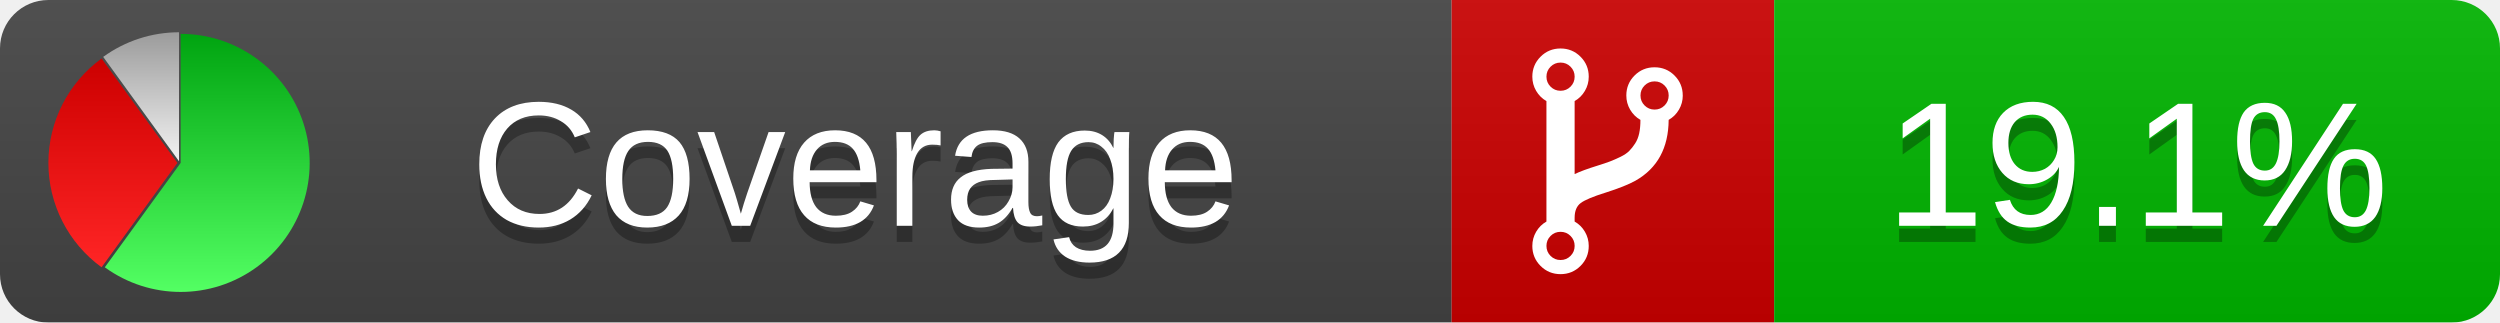
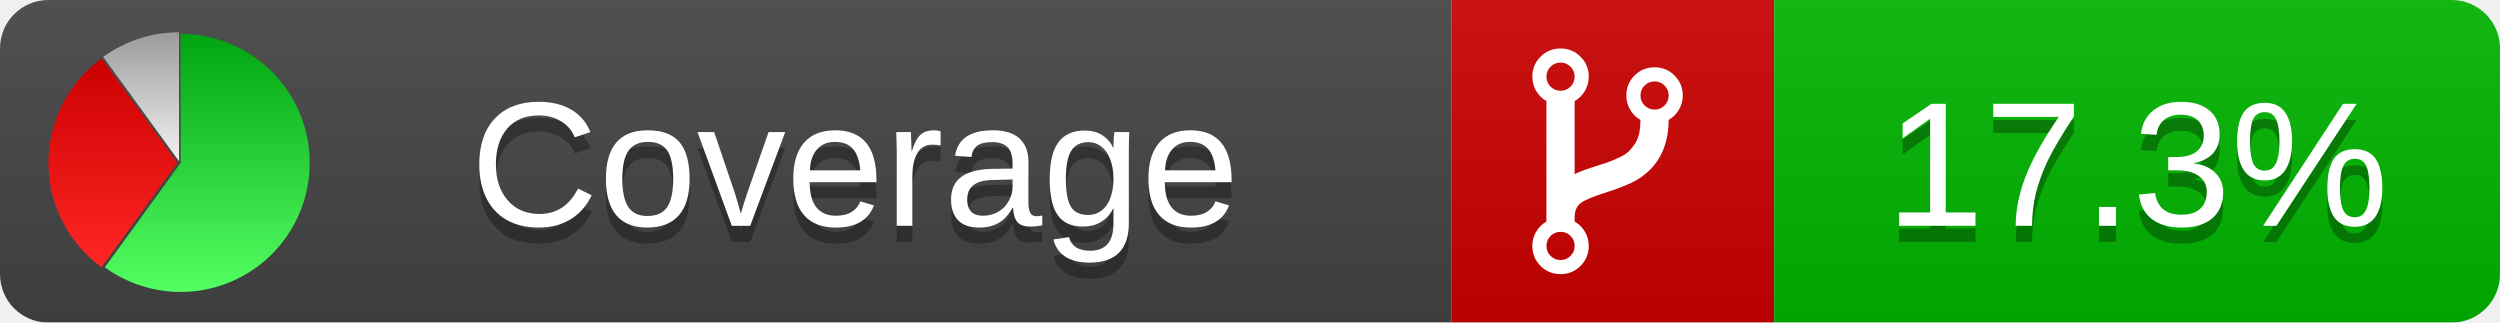
<svg xmlns="http://www.w3.org/2000/svg" xmlns:xlink="http://www.w3.org/1999/xlink" width="155" height="20">
  <style type="text/css">
          
            @keyframes fadeout {
              0 % { visibility: visible; opacity: 1; }
              40% { visibility: visible; opacity: 1; }
              50% { visibility: hidden; opacity: 0; }
              90% { visibility: hidden; opacity: 0; }
              100% { visibility: visible; opacity: 1; }
            }
            @keyframes fadein {
              0% { visibility: hidden; opacity: 0; }
              40% { visibility: hidden; opacity: 0; }
              50% { visibility: visible; opacity: 1; }
              90% { visibility: visible; opacity: 1; }
              100% { visibility: hidden; opacity: 0; }
            }
            .linecoverage {
                animation-duration: 10s;
                animation-name: fadeout;
                animation-iteration-count: infinite;
            }
            .branchcoverage {
                animation-duration: 10s;
                animation-name: fadein;
                animation-iteration-count: infinite;
            }
          
    </style>
  <defs>
    <linearGradient id="gradient" x2="0" y2="100%">
      <stop offset="0" stop-color="#bbb" stop-opacity=".1" />
      <stop offset="1" stop-opacity=".1" />
    </linearGradient>
    <linearGradient id="green" x2="0" y2="100%">
      <stop offset="0" stop-color="#00A410" />
      <stop offset="1" stop-color="#53FF63" />
    </linearGradient>
    <linearGradient id="red" x2="0" y2="100%">
      <stop offset="0" stop-color="#C00" />
      <stop offset="1" stop-color="#FF2525" />
    </linearGradient>
    <linearGradient id="gray" x2="0" y2="100%">
      <stop offset="0" stop-color="#9B9B9B" />
      <stop offset="1" stop-color="#F3F3F3" />
    </linearGradient>
    <mask id="mask">
      <rect width="155" height="20" rx="3" fill="#fff" />
    </mask>
    <g id="icon">
      <path style="fill:url(#green);" d="M205,202.5 l0,-200 a200,200 0 1,1 -117.558,361.803 z" />
      <path style="fill:url(#red);" d="M200,202.5 l-117.558,161.803 a200,200 0 0,1 0,-323.607 z" />
      <path style="fill:url(#gray);" d="M202.5,200 l-117.558,-161.803 a200,200 0 0,1 117.558,-38.196 z" />
    </g>
  </defs>
  <g mask="url(#mask)">
    <rect x="0" y="0" width="90" height="20" fill="#444" />
    <rect x="90" y="0" width="20" height="20" fill="#c00" />
    <rect x="110" y="0" width="45" height="20" fill="#00B600" />
    <rect x="0" y="0" width="155" height="20" fill="url(#gradient)" />
  </g>
  <g>
    <path class="" fill="#fff" d="m 97.628,15.247 q 0,-0.364 -0.255,-0.619 -0.255,-0.255 -0.619,-0.255 -0.364,0 -0.619,0.255 -0.255,0.255 -0.255,0.619 0,0.364 0.255,0.619 0.255,0.255 0.619,0.255 0.364,0 0.619,-0.255 0.255,-0.255 0.255,-0.619 z m 0,-10.493 q 0,-0.364 -0.255,-0.619 -0.255,-0.255 -0.619,-0.255 -0.364,0 -0.619,0.255 -0.255,0.255 -0.255,0.619 0,0.364 0.255,0.619 0.255,0.255 0.619,0.255 0.364,0 0.619,-0.255 0.255,-0.255 0.255,-0.619 z m 5.83,1.166 q 0,-0.364 -0.255,-0.619 -0.255,-0.255 -0.619,-0.255 -0.364,0 -0.619,0.255 -0.255,0.255 -0.255,0.619 0,0.364 0.255,0.619 0.255,0.255 0.619,0.255 0.364,0 0.619,-0.255 0.255,-0.255 0.255,-0.619 z m 0.874,0 q 0,0.474 -0.237,0.879 -0.237,0.405 -0.638,0.633 -0.018,2.614 -2.059,3.771 -0.619,0.346 -1.849,0.738 -1.166,0.364 -1.544,0.647 -0.378,0.282 -0.378,0.911 l 0,0.237 q 0.401,0.228 0.638,0.633 0.237,0.405 0.237,0.879 0,0.729 -0.51,1.239 -0.51,0.51 -1.239,0.51 -0.729,0 -1.239,-0.51 -0.51,-0.51 -0.51,-1.239 0,-0.474 0.237,-0.879 0.237,-0.405 0.638,-0.633 l 0,-7.469 q -0.401,-0.228 -0.638,-0.633 -0.237,-0.405 -0.237,-0.879 0,-0.729 0.51,-1.239 0.51,-0.51 1.239,-0.51 0.729,0 1.239,0.51 0.51,0.51 0.51,1.239 0,0.474 -0.237,0.879 -0.237,0.405 -0.638,0.633 l 0,4.527 q 0.492,-0.237 1.403,-0.519 0.501,-0.155 0.797,-0.269 0.296,-0.114 0.642,-0.282 0.346,-0.169 0.537,-0.36 0.191,-0.191 0.369,-0.465 0.178,-0.273 0.255,-0.633 0.077,-0.36 0.077,-0.833 -0.401,-0.228 -0.638,-0.633 -0.237,-0.405 -0.237,-0.879 0,-0.729 0.51,-1.239 0.51,-0.51 1.239,-0.51 0.729,0 1.239,0.51 0.51,0.51 0.51,1.239 z" />
  </g>
  <g fill="#fff" text-anchor="middle" font-family="Verdana,Arial,Geneva,sans-serif" font-size="11">
    <a xlink:href="https://github.com/danielpalme/ReportGenerator" target="_top">
      <use xlink:href="#icon" transform="translate(3,2) scale(.04)" />
    </a>
    <text x="53" y="15" fill="#010101" fill-opacity=".3">Coverage</text>
    <text x="53" y="14" fill="#fff">Coverage</text>
-     <text class="" x="132.5" y="15" fill="#010101" fill-opacity=".3">19.1%</text>
-     <text class="" x="132.5" y="14">19.1%</text>
+     <text class="" x="132.5" y="15" fill="#010101" fill-opacity=".3">17.3%</text>
+     <text class="" x="132.5" y="14">17.3%</text>
  </g>
  <g>
    <rect class="" x="90" y="0" width="65" height="20" fill-opacity="0" />
  </g>
</svg>
